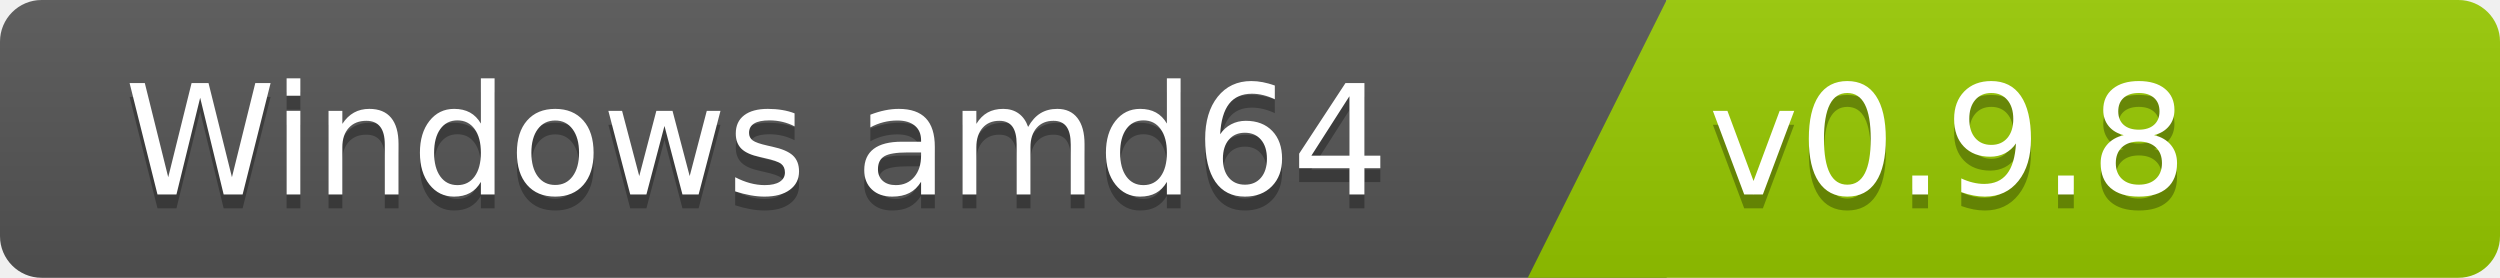
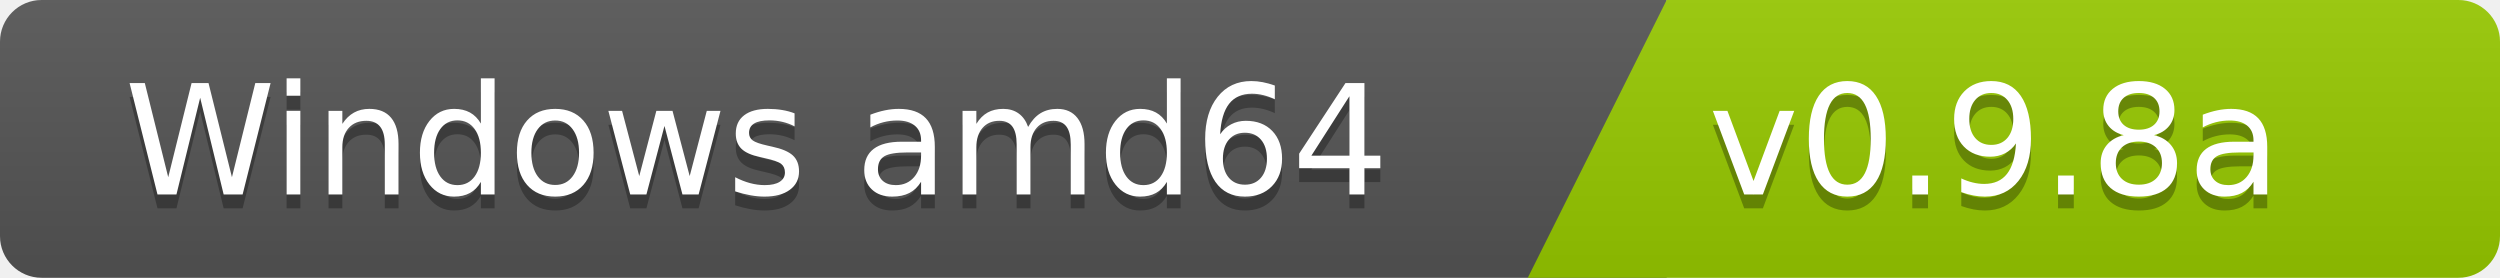
<svg xmlns="http://www.w3.org/2000/svg" width="180" height="20">
  <linearGradient id="b" x2="0" y2="100%">
    <stop offset="0" stop-color="#bbb" stop-opacity=".1" />
    <stop offset="1" stop-opacity=".1" />
  </linearGradient>
  <clipPath id="a">
    <rect width="180" height="20" rx="3" fill="#fff" />
  </clipPath>
  <g clip-path="url(#a)">
    <path fill="#555" d="M0   0h120v20H0z" />
    <path fill="#97ca00" d="M120 0h125v20H110z" />
    <path fill="url(#b)" d="M0   0h180v20H0z" />
  </g>
  <g fill="#fff" font-family="DejaVu Sans,Verdana,Geneva,sans-serif" font-size="110">
    <text x="1000" y="150" fill="#010101" fill-opacity=".3" transform="scale(.1)" text-anchor="end">Windows amd64</text>
    <text x="1000" y="140" transform="scale(.1)" text-anchor="end">Windows amd64</text>
-     <text x="1230" y="150" fill="#010101" fill-opacity=".3" transform="scale(.1)" text-anchor="start">v0.9.8</text>
-     <text x="1230" y="140" transform="scale(.1)" text-anchor="start">v0.9.8</text>
+     <text x="1230" y="150" fill="#010101" fill-opacity=".3" transform="scale(.1)" text-anchor="start">v0.9.8a</text>
+     <text x="1230" y="140" transform="scale(.1)" text-anchor="start">v0.9.8a</text>
  </g>
</svg>
